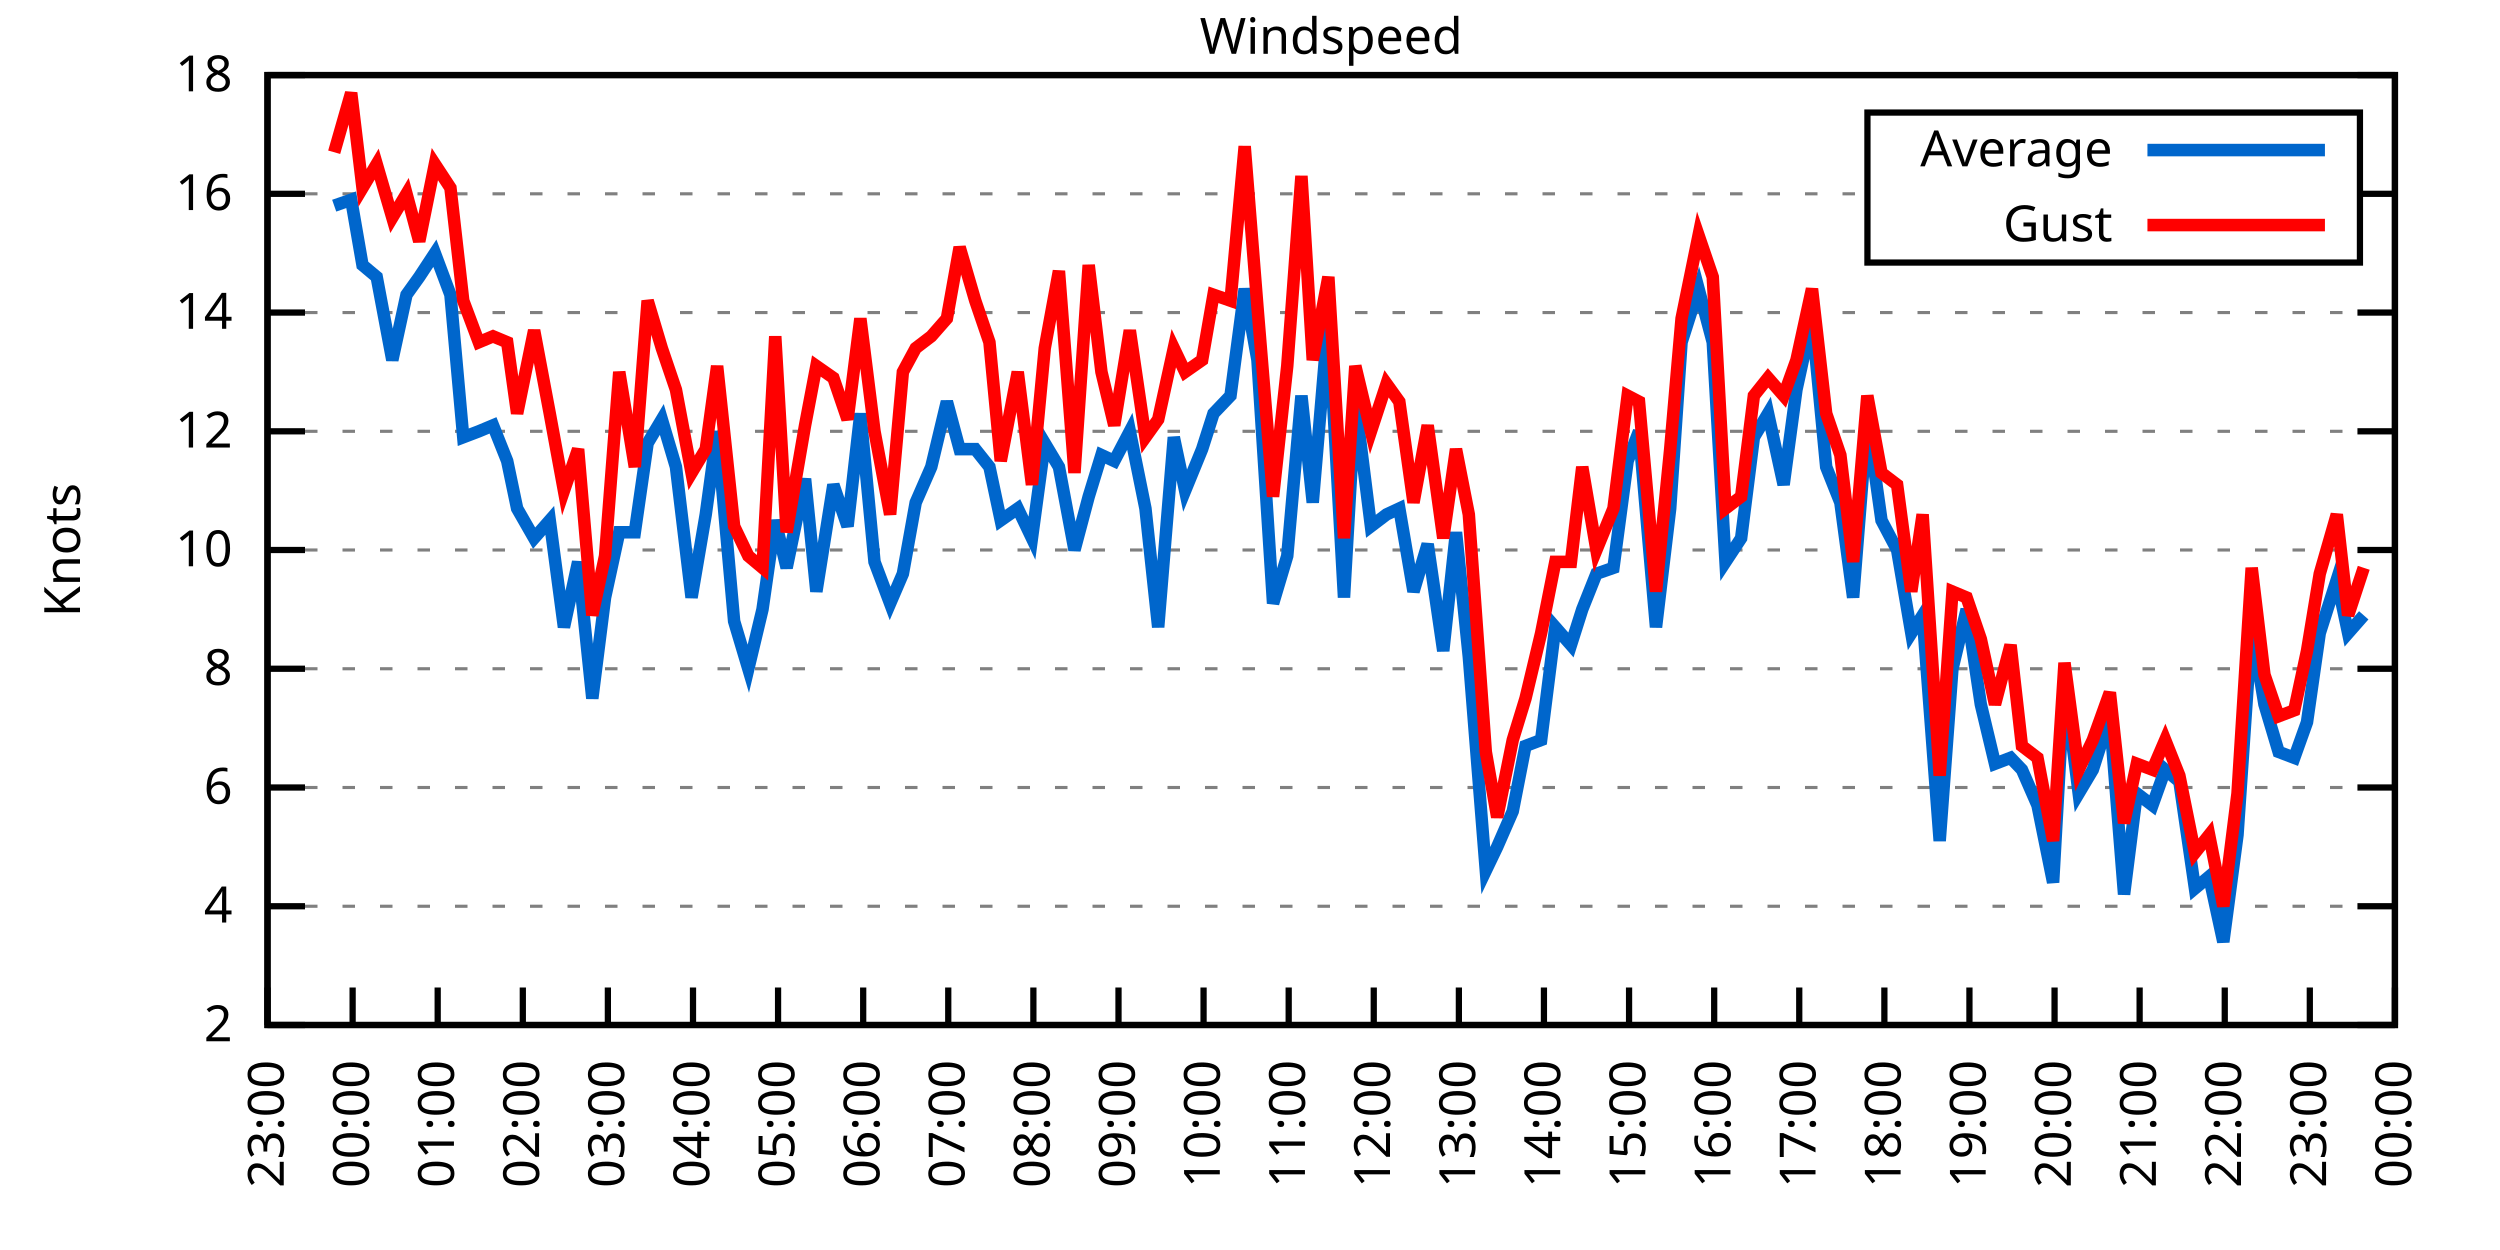
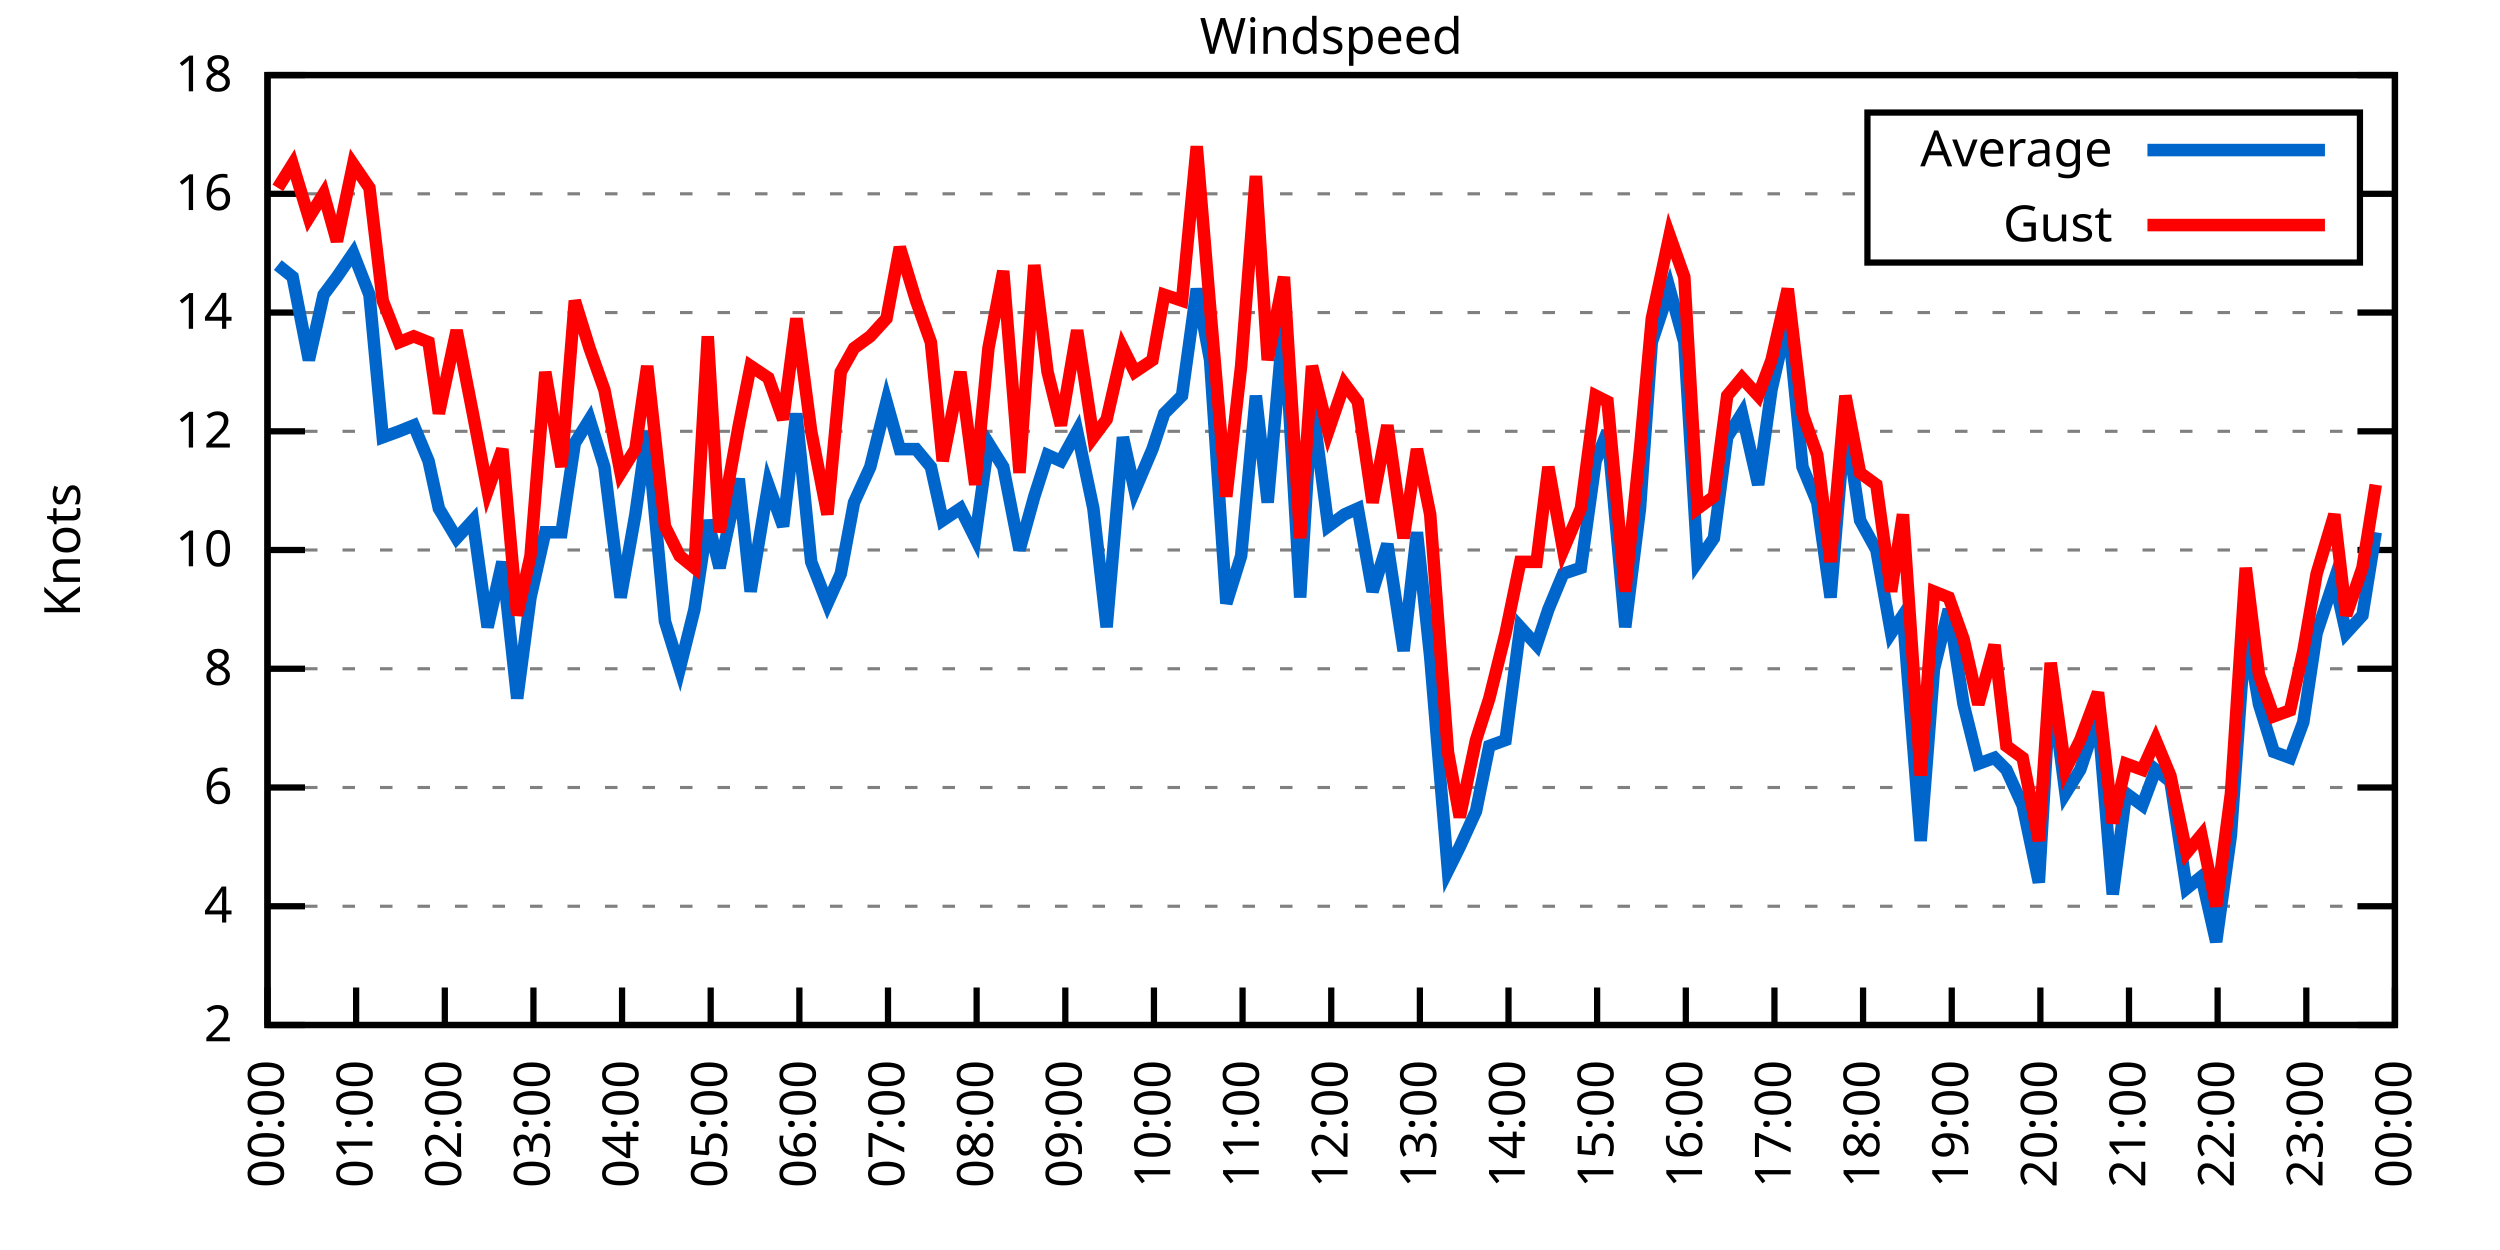
<svg xmlns="http://www.w3.org/2000/svg" xmlns:xlink="http://www.w3.org/1999/xlink" width="400" height="200" viewBox="0 0 400 200">
  <g id="gnuplot_canvas">
    <rect x="0" y="0" width="400" height="200" fill="none" />
    <defs>
      <circle id="gpDot" r="0.5" stroke-width="0.5" stroke="currentColor" />
      <path id="gpPt0" stroke-width="0.333" stroke="currentColor" d="M-1,0 h2 M0,-1 v2" />
      <path id="gpPt1" stroke-width="0.333" stroke="currentColor" d="M-1,-1 L1,1 M1,-1 L-1,1" />
      <path id="gpPt2" stroke-width="0.333" stroke="currentColor" d="M-1,0 L1,0 M0,-1 L0,1 M-1,-1 L1,1 M-1,1 L1,-1" />
      <rect id="gpPt3" stroke-width="0.333" stroke="currentColor" x="-1" y="-1" width="2" height="2" />
      <rect id="gpPt4" stroke-width="0.333" stroke="currentColor" fill="currentColor" x="-1" y="-1" width="2" height="2" />
      <circle id="gpPt5" stroke-width="0.333" stroke="currentColor" cx="0" cy="0" r="1" />
      <use xlink:href="#gpPt5" id="gpPt6" fill="currentColor" stroke="none" />
      <path id="gpPt7" stroke-width="0.333" stroke="currentColor" d="M0,-1.33 L-1.33,0.67 L1.33,0.67 z" />
      <use xlink:href="#gpPt7" id="gpPt8" fill="currentColor" stroke="none" />
      <use xlink:href="#gpPt7" id="gpPt9" stroke="currentColor" transform="rotate(180)" />
      <use xlink:href="#gpPt9" id="gpPt10" fill="currentColor" stroke="none" />
      <use xlink:href="#gpPt3" id="gpPt11" stroke="currentColor" transform="rotate(45)" />
      <use xlink:href="#gpPt11" id="gpPt12" fill="currentColor" stroke="none" />
      <path id="gpPt13" stroke-width="0.333" stroke="currentColor" d="M0,1.330 L1.265,0.411 L0.782,-1.067 L-0.782,-1.076 L-1.265,0.411 z" />
      <use xlink:href="#gpPt13" id="gpPt14" fill="currentColor" stroke="none" />
      <filter id="textbox" filterUnits="objectBoundingBox" x="0" y="0" height="1" width="1">
        <feFlood flood-color="white" flood-opacity="1" result="bgnd" />
        <feComposite in="SourceGraphic" in2="bgnd" operator="atop" />
      </filter>
      <filter id="greybox" filterUnits="objectBoundingBox" x="0" y="0" height="1" width="1">
        <feFlood flood-color="lightgrey" flood-opacity="1" result="grey" />
        <feComposite in="SourceGraphic" in2="grey" operator="atop" />
      </filter>
    </defs>
    <g fill="none" color="white" stroke="currentColor" stroke-width="1.00" stroke-linecap="butt" stroke-linejoin="miter">
</g>
    <g fill="none" color="black" stroke="currentColor" stroke-width="1.00" stroke-linecap="butt" stroke-linejoin="miter">
      <g stroke="none" shape-rendering="crispEdges">
        <polygon fill="rgb(255, 255, 255)" points="42.80,164.00 383.18,164.00 383.18,12.02 42.80,12.02 " />
      </g>
    </g>
    <g fill="none" color="black" stroke="currentColor" stroke-width="1.00" stroke-linecap="butt" stroke-linejoin="miter">
</g>
    <g fill="none" color="black" stroke="black" stroke-width="0.50" stroke-linecap="butt" stroke-linejoin="miter">
</g>
    <g fill="none" color="gray" stroke="currentColor" stroke-width="0.50" stroke-linecap="butt" stroke-linejoin="miter">
      <path stroke="gray" stroke-dasharray="2,4" class="gridline" d="M42.80,164.00 L383.19,164.00  " />
    </g>
    <g fill="none" color="gray" stroke="gray" stroke-width="1.00" stroke-linecap="butt" stroke-linejoin="miter">
</g>
    <g fill="none" color="black" stroke="currentColor" stroke-width="1.00" stroke-linecap="butt" stroke-linejoin="miter">
      <path stroke="black" d="M42.80,164.00 L48.80,164.00 M383.19,164.00 L377.19,164.00  " />
      <g transform="translate(37.20,166.60)" stroke="none" fill="black" font-family="Sans" font-size="8.00" text-anchor="end">
        <text>
          <tspan font-family="Sans"> 2</tspan>
        </text>
      </g>
    </g>
    <g fill="none" color="black" stroke="currentColor" stroke-width="1.00" stroke-linecap="butt" stroke-linejoin="miter">
</g>
    <g fill="none" color="black" stroke="black" stroke-width="0.50" stroke-linecap="butt" stroke-linejoin="miter">
</g>
    <g fill="none" color="gray" stroke="currentColor" stroke-width="0.50" stroke-linecap="butt" stroke-linejoin="miter">
      <path stroke="gray" stroke-dasharray="2,4" class="gridline" d="M42.80,145.00 L383.19,145.00  " />
    </g>
    <g fill="none" color="gray" stroke="gray" stroke-width="1.00" stroke-linecap="butt" stroke-linejoin="miter">
</g>
    <g fill="none" color="black" stroke="currentColor" stroke-width="1.00" stroke-linecap="butt" stroke-linejoin="miter">
      <path stroke="black" d="M42.80,145.00 L48.80,145.00 M383.19,145.00 L377.19,145.00  " />
      <g transform="translate(37.20,147.60)" stroke="none" fill="black" font-family="Sans" font-size="8.00" text-anchor="end">
        <text>
          <tspan font-family="Sans"> 4</tspan>
        </text>
      </g>
    </g>
    <g fill="none" color="black" stroke="currentColor" stroke-width="1.00" stroke-linecap="butt" stroke-linejoin="miter">
</g>
    <g fill="none" color="black" stroke="black" stroke-width="0.50" stroke-linecap="butt" stroke-linejoin="miter">
</g>
    <g fill="none" color="gray" stroke="currentColor" stroke-width="0.50" stroke-linecap="butt" stroke-linejoin="miter">
      <path stroke="gray" stroke-dasharray="2,4" class="gridline" d="M42.80,126.00 L383.19,126.00  " />
    </g>
    <g fill="none" color="gray" stroke="gray" stroke-width="1.00" stroke-linecap="butt" stroke-linejoin="miter">
</g>
    <g fill="none" color="black" stroke="currentColor" stroke-width="1.00" stroke-linecap="butt" stroke-linejoin="miter">
      <path stroke="black" d="M42.80,126.00 L48.80,126.00 M383.19,126.00 L377.19,126.00  " />
      <g transform="translate(37.20,128.60)" stroke="none" fill="black" font-family="Sans" font-size="8.00" text-anchor="end">
        <text>
          <tspan font-family="Sans"> 6</tspan>
        </text>
      </g>
    </g>
    <g fill="none" color="black" stroke="currentColor" stroke-width="1.00" stroke-linecap="butt" stroke-linejoin="miter">
</g>
    <g fill="none" color="black" stroke="black" stroke-width="0.50" stroke-linecap="butt" stroke-linejoin="miter">
</g>
    <g fill="none" color="gray" stroke="currentColor" stroke-width="0.50" stroke-linecap="butt" stroke-linejoin="miter">
      <path stroke="gray" stroke-dasharray="2,4" class="gridline" d="M42.80,107.00 L383.19,107.00  " />
    </g>
    <g fill="none" color="gray" stroke="gray" stroke-width="1.00" stroke-linecap="butt" stroke-linejoin="miter">
</g>
    <g fill="none" color="black" stroke="currentColor" stroke-width="1.00" stroke-linecap="butt" stroke-linejoin="miter">
      <path stroke="black" d="M42.80,107.00 L48.80,107.00 M383.19,107.00 L377.19,107.00  " />
      <g transform="translate(37.20,109.60)" stroke="none" fill="black" font-family="Sans" font-size="8.00" text-anchor="end">
        <text>
          <tspan font-family="Sans"> 8</tspan>
        </text>
      </g>
    </g>
    <g fill="none" color="black" stroke="currentColor" stroke-width="1.00" stroke-linecap="butt" stroke-linejoin="miter">
</g>
    <g fill="none" color="black" stroke="black" stroke-width="0.50" stroke-linecap="butt" stroke-linejoin="miter">
</g>
    <g fill="none" color="gray" stroke="currentColor" stroke-width="0.50" stroke-linecap="butt" stroke-linejoin="miter">
      <path stroke="gray" stroke-dasharray="2,4" class="gridline" d="M42.80,88.00 L383.19,88.00  " />
    </g>
    <g fill="none" color="gray" stroke="gray" stroke-width="1.00" stroke-linecap="butt" stroke-linejoin="miter">
</g>
    <g fill="none" color="black" stroke="currentColor" stroke-width="1.00" stroke-linecap="butt" stroke-linejoin="miter">
      <path stroke="black" d="M42.80,88.00 L48.80,88.00 M383.19,88.00 L377.19,88.00  " />
      <g transform="translate(37.20,90.60)" stroke="none" fill="black" font-family="Sans" font-size="8.00" text-anchor="end">
        <text>
          <tspan font-family="Sans"> 10</tspan>
        </text>
      </g>
    </g>
    <g fill="none" color="black" stroke="currentColor" stroke-width="1.00" stroke-linecap="butt" stroke-linejoin="miter">
</g>
    <g fill="none" color="black" stroke="black" stroke-width="0.50" stroke-linecap="butt" stroke-linejoin="miter">
</g>
    <g fill="none" color="gray" stroke="currentColor" stroke-width="0.50" stroke-linecap="butt" stroke-linejoin="miter">
      <path stroke="gray" stroke-dasharray="2,4" class="gridline" d="M42.80,69.01 L383.19,69.01  " />
    </g>
    <g fill="none" color="gray" stroke="gray" stroke-width="1.00" stroke-linecap="butt" stroke-linejoin="miter">
</g>
    <g fill="none" color="black" stroke="currentColor" stroke-width="1.00" stroke-linecap="butt" stroke-linejoin="miter">
      <path stroke="black" d="M42.80,69.01 L48.80,69.01 M383.19,69.01 L377.19,69.01  " />
      <g transform="translate(37.20,71.61)" stroke="none" fill="black" font-family="Sans" font-size="8.00" text-anchor="end">
        <text>
          <tspan font-family="Sans"> 12</tspan>
        </text>
      </g>
    </g>
    <g fill="none" color="black" stroke="currentColor" stroke-width="1.00" stroke-linecap="butt" stroke-linejoin="miter">
</g>
    <g fill="none" color="black" stroke="black" stroke-width="0.50" stroke-linecap="butt" stroke-linejoin="miter">
</g>
    <g fill="none" color="gray" stroke="currentColor" stroke-width="0.50" stroke-linecap="butt" stroke-linejoin="miter">
      <path stroke="gray" stroke-dasharray="2,4" class="gridline" d="M42.80,50.01 L383.19,50.01  " />
    </g>
    <g fill="none" color="gray" stroke="gray" stroke-width="1.00" stroke-linecap="butt" stroke-linejoin="miter">
</g>
    <g fill="none" color="black" stroke="currentColor" stroke-width="1.00" stroke-linecap="butt" stroke-linejoin="miter">
      <path stroke="black" d="M42.80,50.01 L48.80,50.01 M383.19,50.01 L377.19,50.01  " />
      <g transform="translate(37.20,52.61)" stroke="none" fill="black" font-family="Sans" font-size="8.00" text-anchor="end">
        <text>
          <tspan font-family="Sans"> 14</tspan>
        </text>
      </g>
    </g>
    <g fill="none" color="black" stroke="currentColor" stroke-width="1.00" stroke-linecap="butt" stroke-linejoin="miter">
</g>
    <g fill="none" color="black" stroke="black" stroke-width="0.50" stroke-linecap="butt" stroke-linejoin="miter">
</g>
    <g fill="none" color="gray" stroke="currentColor" stroke-width="0.50" stroke-linecap="butt" stroke-linejoin="miter">
      <path stroke="gray" stroke-dasharray="2,4" class="gridline" d="M42.80,31.01 L298.79,31.01 M377.59,31.01 L383.19,31.01  " />
    </g>
    <g fill="none" color="gray" stroke="gray" stroke-width="1.00" stroke-linecap="butt" stroke-linejoin="miter">
</g>
    <g fill="none" color="black" stroke="currentColor" stroke-width="1.00" stroke-linecap="butt" stroke-linejoin="miter">
      <path stroke="black" d="M42.80,31.01 L48.80,31.01 M383.19,31.01 L377.19,31.01  " />
      <g transform="translate(37.20,33.61)" stroke="none" fill="black" font-family="Sans" font-size="8.00" text-anchor="end">
        <text>
          <tspan font-family="Sans"> 16</tspan>
        </text>
      </g>
    </g>
    <g fill="none" color="black" stroke="currentColor" stroke-width="1.00" stroke-linecap="butt" stroke-linejoin="miter">
</g>
    <g fill="none" color="black" stroke="black" stroke-width="0.50" stroke-linecap="butt" stroke-linejoin="miter">
</g>
    <g fill="none" color="gray" stroke="currentColor" stroke-width="0.50" stroke-linecap="butt" stroke-linejoin="miter">
      <path stroke="gray" stroke-dasharray="2,4" class="gridline" d="M42.80,12.01 L383.19,12.01  " />
    </g>
    <g fill="none" color="gray" stroke="gray" stroke-width="1.00" stroke-linecap="butt" stroke-linejoin="miter">
</g>
    <g fill="none" color="black" stroke="currentColor" stroke-width="1.00" stroke-linecap="butt" stroke-linejoin="miter">
      <path stroke="black" d="M42.80,12.01 L48.80,12.01 M383.19,12.01 L377.19,12.01  " />
      <g transform="translate(37.20,14.61)" stroke="none" fill="black" font-family="Sans" font-size="8.00" text-anchor="end">
        <text>
          <tspan font-family="Sans"> 18</tspan>
        </text>
      </g>
    </g>
    <g fill="none" color="black" stroke="currentColor" stroke-width="1.00" stroke-linecap="butt" stroke-linejoin="miter">
      <path stroke="black" d="M42.80,164.00 L42.80,158.00  " />
      <g transform="translate(45.40,169.60) rotate(270.00)" stroke="none" fill="black" font-family="Sans" font-size="8.00" text-anchor="end">
        <text>
-           <tspan font-family="Sans">23:00</tspan>
-         </text>
-       </g>
-     </g>
-     <g fill="none" color="black" stroke="currentColor" stroke-width="1.00" stroke-linecap="butt" stroke-linejoin="miter">
-       <path stroke="black" d="M56.42,164.00 L56.42,158.00  " />
-       <g transform="translate(59.02,169.60) rotate(270.00)" stroke="none" fill="black" font-family="Sans" font-size="8.00" text-anchor="end">
-         <text>
          <tspan font-family="Sans">00:00</tspan>
        </text>
      </g>
    </g>
    <g fill="none" color="black" stroke="currentColor" stroke-width="1.00" stroke-linecap="butt" stroke-linejoin="miter">
-       <path stroke="black" d="M70.03,164.00 L70.03,158.00  " />
-       <g transform="translate(72.63,169.60) rotate(270.00)" stroke="none" fill="black" font-family="Sans" font-size="8.00" text-anchor="end">
+       <path stroke="black" d="M56.98,164.00 L56.98,158.00  " />
+       <g transform="translate(59.58,169.60) rotate(270.00)" stroke="none" fill="black" font-family="Sans" font-size="8.00" text-anchor="end">
        <text>
          <tspan font-family="Sans">01:00</tspan>
        </text>
      </g>
    </g>
    <g fill="none" color="black" stroke="currentColor" stroke-width="1.00" stroke-linecap="butt" stroke-linejoin="miter">
-       <path stroke="black" d="M83.65,164.00 L83.65,158.00  " />
-       <g transform="translate(86.25,169.60) rotate(270.00)" stroke="none" fill="black" font-family="Sans" font-size="8.00" text-anchor="end">
+       <path stroke="black" d="M71.17,164.00 L71.17,158.00  " />
+       <g transform="translate(73.77,169.60) rotate(270.00)" stroke="none" fill="black" font-family="Sans" font-size="8.00" text-anchor="end">
        <text>
          <tspan font-family="Sans">02:00</tspan>
        </text>
      </g>
    </g>
    <g fill="none" color="black" stroke="currentColor" stroke-width="1.00" stroke-linecap="butt" stroke-linejoin="miter">
-       <path stroke="black" d="M97.26,164.00 L97.26,158.00  " />
-       <g transform="translate(99.86,169.60) rotate(270.00)" stroke="none" fill="black" font-family="Sans" font-size="8.00" text-anchor="end">
+       <path stroke="black" d="M85.35,164.00 L85.35,158.00  " />
+       <g transform="translate(87.95,169.60) rotate(270.00)" stroke="none" fill="black" font-family="Sans" font-size="8.00" text-anchor="end">
        <text>
          <tspan font-family="Sans">03:00</tspan>
        </text>
      </g>
    </g>
    <g fill="none" color="black" stroke="currentColor" stroke-width="1.00" stroke-linecap="butt" stroke-linejoin="miter">
-       <path stroke="black" d="M110.88,164.00 L110.88,158.00  " />
-       <g transform="translate(113.48,169.60) rotate(270.00)" stroke="none" fill="black" font-family="Sans" font-size="8.00" text-anchor="end">
+       <path stroke="black" d="M99.53,164.00 L99.53,158.00  " />
+       <g transform="translate(102.13,169.60) rotate(270.00)" stroke="none" fill="black" font-family="Sans" font-size="8.00" text-anchor="end">
        <text>
          <tspan font-family="Sans">04:00</tspan>
        </text>
      </g>
    </g>
    <g fill="none" color="black" stroke="currentColor" stroke-width="1.00" stroke-linecap="butt" stroke-linejoin="miter">
-       <path stroke="black" d="M124.49,164.00 L124.49,158.00  " />
-       <g transform="translate(127.09,169.60) rotate(270.00)" stroke="none" fill="black" font-family="Sans" font-size="8.00" text-anchor="end">
+       <path stroke="black" d="M113.71,164.00 L113.71,158.00  " />
+       <g transform="translate(116.31,169.60) rotate(270.00)" stroke="none" fill="black" font-family="Sans" font-size="8.00" text-anchor="end">
        <text>
          <tspan font-family="Sans">05:00</tspan>
        </text>
      </g>
    </g>
    <g fill="none" color="black" stroke="currentColor" stroke-width="1.00" stroke-linecap="butt" stroke-linejoin="miter">
-       <path stroke="black" d="M138.11,164.00 L138.11,158.00  " />
-       <g transform="translate(140.71,169.60) rotate(270.00)" stroke="none" fill="black" font-family="Sans" font-size="8.00" text-anchor="end">
+       <path stroke="black" d="M127.90,164.00 L127.90,158.00  " />
+       <g transform="translate(130.50,169.60) rotate(270.00)" stroke="none" fill="black" font-family="Sans" font-size="8.00" text-anchor="end">
        <text>
          <tspan font-family="Sans">06:00</tspan>
        </text>
      </g>
    </g>
    <g fill="none" color="black" stroke="currentColor" stroke-width="1.00" stroke-linecap="butt" stroke-linejoin="miter">
-       <path stroke="black" d="M151.72,164.00 L151.72,158.00  " />
-       <g transform="translate(154.32,169.60) rotate(270.00)" stroke="none" fill="black" font-family="Sans" font-size="8.00" text-anchor="end">
+       <path stroke="black" d="M142.08,164.00 L142.08,158.00  " />
+       <g transform="translate(144.68,169.60) rotate(270.00)" stroke="none" fill="black" font-family="Sans" font-size="8.00" text-anchor="end">
        <text>
          <tspan font-family="Sans">07:00</tspan>
        </text>
      </g>
    </g>
    <g fill="none" color="black" stroke="currentColor" stroke-width="1.00" stroke-linecap="butt" stroke-linejoin="miter">
-       <path stroke="black" d="M165.34,164.00 L165.34,158.00  " />
-       <g transform="translate(167.94,169.60) rotate(270.00)" stroke="none" fill="black" font-family="Sans" font-size="8.00" text-anchor="end">
+       <path stroke="black" d="M156.26,164.00 L156.26,158.00  " />
+       <g transform="translate(158.86,169.60) rotate(270.00)" stroke="none" fill="black" font-family="Sans" font-size="8.00" text-anchor="end">
        <text>
          <tspan font-family="Sans">08:00</tspan>
        </text>
      </g>
    </g>
    <g fill="none" color="black" stroke="currentColor" stroke-width="1.00" stroke-linecap="butt" stroke-linejoin="miter">
-       <path stroke="black" d="M178.96,164.00 L178.96,158.00  " />
-       <g transform="translate(181.56,169.60) rotate(270.00)" stroke="none" fill="black" font-family="Sans" font-size="8.00" text-anchor="end">
+       <path stroke="black" d="M170.45,164.00 L170.45,158.00  " />
+       <g transform="translate(173.05,169.60) rotate(270.00)" stroke="none" fill="black" font-family="Sans" font-size="8.00" text-anchor="end">
        <text>
          <tspan font-family="Sans">09:00</tspan>
        </text>
      </g>
    </g>
    <g fill="none" color="black" stroke="currentColor" stroke-width="1.00" stroke-linecap="butt" stroke-linejoin="miter">
-       <path stroke="black" d="M192.57,164.00 L192.57,158.00  " />
-       <g transform="translate(195.17,169.60) rotate(270.00)" stroke="none" fill="black" font-family="Sans" font-size="8.00" text-anchor="end">
+       <path stroke="black" d="M184.63,164.00 L184.63,158.00  " />
+       <g transform="translate(187.23,169.60) rotate(270.00)" stroke="none" fill="black" font-family="Sans" font-size="8.00" text-anchor="end">
        <text>
          <tspan font-family="Sans">10:00</tspan>
        </text>
      </g>
    </g>
    <g fill="none" color="black" stroke="currentColor" stroke-width="1.00" stroke-linecap="butt" stroke-linejoin="miter">
-       <path stroke="black" d="M206.19,164.00 L206.19,158.00  " />
-       <g transform="translate(208.79,169.60) rotate(270.00)" stroke="none" fill="black" font-family="Sans" font-size="8.00" text-anchor="end">
+       <path stroke="black" d="M198.81,164.00 L198.81,158.00  " />
+       <g transform="translate(201.41,169.60) rotate(270.00)" stroke="none" fill="black" font-family="Sans" font-size="8.00" text-anchor="end">
        <text>
          <tspan font-family="Sans">11:00</tspan>
        </text>
      </g>
    </g>
    <g fill="none" color="black" stroke="currentColor" stroke-width="1.00" stroke-linecap="butt" stroke-linejoin="miter">
-       <path stroke="black" d="M219.80,164.00 L219.80,158.00  " />
-       <g transform="translate(222.40,169.60) rotate(270.00)" stroke="none" fill="black" font-family="Sans" font-size="8.00" text-anchor="end">
+       <path stroke="black" d="M213.00,164.00 L213.00,158.00  " />
+       <g transform="translate(215.60,169.60) rotate(270.00)" stroke="none" fill="black" font-family="Sans" font-size="8.00" text-anchor="end">
        <text>
          <tspan font-family="Sans">12:00</tspan>
        </text>
      </g>
    </g>
    <g fill="none" color="black" stroke="currentColor" stroke-width="1.00" stroke-linecap="butt" stroke-linejoin="miter">
-       <path stroke="black" d="M233.42,164.00 L233.42,158.00  " />
-       <g transform="translate(236.02,169.60) rotate(270.00)" stroke="none" fill="black" font-family="Sans" font-size="8.00" text-anchor="end">
+       <path stroke="black" d="M227.18,164.00 L227.18,158.00  " />
+       <g transform="translate(229.78,169.60) rotate(270.00)" stroke="none" fill="black" font-family="Sans" font-size="8.00" text-anchor="end">
        <text>
          <tspan font-family="Sans">13:00</tspan>
        </text>
      </g>
    </g>
    <g fill="none" color="black" stroke="currentColor" stroke-width="1.00" stroke-linecap="butt" stroke-linejoin="miter">
-       <path stroke="black" d="M247.03,164.00 L247.03,158.00  " />
-       <g transform="translate(249.63,169.60) rotate(270.00)" stroke="none" fill="black" font-family="Sans" font-size="8.00" text-anchor="end">
+       <path stroke="black" d="M241.36,164.00 L241.36,158.00  " />
+       <g transform="translate(243.96,169.60) rotate(270.00)" stroke="none" fill="black" font-family="Sans" font-size="8.00" text-anchor="end">
        <text>
          <tspan font-family="Sans">14:00</tspan>
        </text>
      </g>
    </g>
    <g fill="none" color="black" stroke="currentColor" stroke-width="1.00" stroke-linecap="butt" stroke-linejoin="miter">
-       <path stroke="black" d="M260.65,164.00 L260.65,158.00  " />
-       <g transform="translate(263.25,169.60) rotate(270.00)" stroke="none" fill="black" font-family="Sans" font-size="8.00" text-anchor="end">
+       <path stroke="black" d="M255.54,164.00 L255.54,158.00  " />
+       <g transform="translate(258.14,169.60) rotate(270.00)" stroke="none" fill="black" font-family="Sans" font-size="8.00" text-anchor="end">
        <text>
          <tspan font-family="Sans">15:00</tspan>
        </text>
      </g>
    </g>
    <g fill="none" color="black" stroke="currentColor" stroke-width="1.00" stroke-linecap="butt" stroke-linejoin="miter">
-       <path stroke="black" d="M274.27,164.00 L274.27,158.00  " />
-       <g transform="translate(276.87,169.60) rotate(270.00)" stroke="none" fill="black" font-family="Sans" font-size="8.00" text-anchor="end">
+       <path stroke="black" d="M269.73,164.00 L269.73,158.00  " />
+       <g transform="translate(272.33,169.60) rotate(270.00)" stroke="none" fill="black" font-family="Sans" font-size="8.00" text-anchor="end">
        <text>
          <tspan font-family="Sans">16:00</tspan>
        </text>
      </g>
    </g>
    <g fill="none" color="black" stroke="currentColor" stroke-width="1.00" stroke-linecap="butt" stroke-linejoin="miter">
-       <path stroke="black" d="M287.88,164.00 L287.88,158.00  " />
-       <g transform="translate(290.48,169.60) rotate(270.00)" stroke="none" fill="black" font-family="Sans" font-size="8.00" text-anchor="end">
+       <path stroke="black" d="M283.91,164.00 L283.91,158.00  " />
+       <g transform="translate(286.51,169.60) rotate(270.00)" stroke="none" fill="black" font-family="Sans" font-size="8.00" text-anchor="end">
        <text>
          <tspan font-family="Sans">17:00</tspan>
        </text>
      </g>
    </g>
    <g fill="none" color="black" stroke="currentColor" stroke-width="1.00" stroke-linecap="butt" stroke-linejoin="miter">
-       <path stroke="black" d="M301.50,164.00 L301.50,158.00  " />
-       <g transform="translate(304.10,169.60) rotate(270.00)" stroke="none" fill="black" font-family="Sans" font-size="8.00" text-anchor="end">
+       <path stroke="black" d="M298.09,164.00 L298.09,158.00  " />
+       <g transform="translate(300.69,169.60) rotate(270.00)" stroke="none" fill="black" font-family="Sans" font-size="8.00" text-anchor="end">
        <text>
          <tspan font-family="Sans">18:00</tspan>
        </text>
      </g>
    </g>
    <g fill="none" color="black" stroke="currentColor" stroke-width="1.00" stroke-linecap="butt" stroke-linejoin="miter">
-       <path stroke="black" d="M315.11,164.00 L315.11,158.00  " />
-       <g transform="translate(317.71,169.60) rotate(270.00)" stroke="none" fill="black" font-family="Sans" font-size="8.00" text-anchor="end">
+       <path stroke="black" d="M312.28,164.00 L312.28,158.00  " />
+       <g transform="translate(314.88,169.60) rotate(270.00)" stroke="none" fill="black" font-family="Sans" font-size="8.00" text-anchor="end">
        <text>
          <tspan font-family="Sans">19:00</tspan>
        </text>
      </g>
    </g>
    <g fill="none" color="black" stroke="currentColor" stroke-width="1.00" stroke-linecap="butt" stroke-linejoin="miter">
-       <path stroke="black" d="M328.73,164.00 L328.73,158.00  " />
-       <g transform="translate(331.33,169.60) rotate(270.00)" stroke="none" fill="black" font-family="Sans" font-size="8.00" text-anchor="end">
+       <path stroke="black" d="M326.46,164.00 L326.46,158.00  " />
+       <g transform="translate(329.06,169.60) rotate(270.00)" stroke="none" fill="black" font-family="Sans" font-size="8.00" text-anchor="end">
        <text>
          <tspan font-family="Sans">20:00</tspan>
        </text>
      </g>
    </g>
    <g fill="none" color="black" stroke="currentColor" stroke-width="1.00" stroke-linecap="butt" stroke-linejoin="miter">
-       <path stroke="black" d="M342.34,164.00 L342.34,158.00  " />
-       <g transform="translate(344.94,169.60) rotate(270.00)" stroke="none" fill="black" font-family="Sans" font-size="8.00" text-anchor="end">
+       <path stroke="black" d="M340.64,164.00 L340.64,158.00  " />
+       <g transform="translate(343.24,169.60) rotate(270.00)" stroke="none" fill="black" font-family="Sans" font-size="8.00" text-anchor="end">
        <text>
          <tspan font-family="Sans">21:00</tspan>
        </text>
      </g>
    </g>
    <g fill="none" color="black" stroke="currentColor" stroke-width="1.00" stroke-linecap="butt" stroke-linejoin="miter">
-       <path stroke="black" d="M355.96,164.00 L355.96,158.00  " />
-       <g transform="translate(358.56,169.60) rotate(270.00)" stroke="none" fill="black" font-family="Sans" font-size="8.00" text-anchor="end">
+       <path stroke="black" d="M354.82,164.00 L354.82,158.00  " />
+       <g transform="translate(357.42,169.60) rotate(270.00)" stroke="none" fill="black" font-family="Sans" font-size="8.00" text-anchor="end">
        <text>
          <tspan font-family="Sans">22:00</tspan>
        </text>
      </g>
    </g>
    <g fill="none" color="black" stroke="currentColor" stroke-width="1.00" stroke-linecap="butt" stroke-linejoin="miter">
-       <path stroke="black" d="M369.57,164.00 L369.57,158.00  " />
-       <g transform="translate(372.17,169.60) rotate(270.00)" stroke="none" fill="black" font-family="Sans" font-size="8.00" text-anchor="end">
+       <path stroke="black" d="M369.01,164.00 L369.01,158.00  " />
+       <g transform="translate(371.61,169.60) rotate(270.00)" stroke="none" fill="black" font-family="Sans" font-size="8.00" text-anchor="end">
        <text>
          <tspan font-family="Sans">23:00</tspan>
        </text>
      </g>
    </g>
    <g fill="none" color="black" stroke="currentColor" stroke-width="1.00" stroke-linecap="butt" stroke-linejoin="miter">
      <path stroke="black" d="M383.19,164.00 L383.19,158.00  " />
      <g transform="translate(385.79,169.60) rotate(270.00)" stroke="none" fill="black" font-family="Sans" font-size="8.00" text-anchor="end">
        <text>
          <tspan font-family="Sans">00:00</tspan>
        </text>
      </g>
    </g>
    <g fill="none" color="black" stroke="currentColor" stroke-width="1.00" stroke-linecap="butt" stroke-linejoin="miter">
</g>
    <g fill="none" color="black" stroke="currentColor" stroke-width="1.00" stroke-linecap="butt" stroke-linejoin="miter">
      <path stroke="black" d="M42.80,12.01 L42.80,164.00 L383.19,164.00 L383.19,12.01 L42.80,12.01 Z  " />
    </g>
    <g fill="none" color="black" stroke="currentColor" stroke-width="1.00" stroke-linecap="butt" stroke-linejoin="miter">
</g>
    <g fill="none" color="black" stroke="currentColor" stroke-width="1.00" stroke-linecap="butt" stroke-linejoin="miter">
      <path stroke="black" d="M298.79,42.01 L298.79,18.01 L377.59,18.01 L377.59,42.01 L298.79,42.01 Z  " />
    </g>
    <g id="Windspeed_plot_1">
      <g fill="none" color="white" stroke="black" stroke-width="2.00" stroke-linecap="butt" stroke-linejoin="miter">
</g>
      <g fill="none" color="black" stroke="currentColor" stroke-width="2.00" stroke-linecap="butt" stroke-linejoin="miter">
        <g transform="translate(337.99,26.61)" stroke="none" fill="black" font-family="Sans" font-size="8.00" text-anchor="end">
          <text>
            <tspan font-family="Sans">Average</tspan>
          </text>
        </g>
      </g>
      <g fill="none" color="black" stroke="currentColor" stroke-width="2.00" stroke-linecap="butt" stroke-linejoin="miter">
-         <path stroke="rgb(  0, 102, 204)" d="M343.59,24.01 L371.99,24.01 M53.47,32.91 L56.19,31.96 L58.00,42.41 L60.27,44.31 L62.77,57.61 L65.04,47.16   L67.08,44.31 L69.58,40.51 L72.07,47.16 L74.12,69.96 L76.61,69.01 L78.88,68.06 L81.15,73.76 L82.74,81.36   L85.46,86.11 L87.96,83.26 L90.23,100.35 L92.50,89.90 L94.77,111.75 L96.81,95.60 L99.08,85.16 L101.57,85.16   L103.62,70.91 L105.89,67.11 L108.15,74.71 L110.65,95.60 L112.92,82.31 L114.74,69.01 L117.46,99.40 L119.73,107.00   L122.00,97.50 L124.04,83.26 L125.86,90.85 L128.81,76.61 L130.62,94.65 L133.34,77.56 L135.61,84.21 L137.66,66.16   L139.92,89.90 L142.42,96.55 L144.46,91.80 L146.51,80.41 L149.00,74.71 L151.50,64.26 L153.54,71.86 L156.04,71.86   L158.31,74.71 L160.12,83.26 L162.84,81.36 L165.11,86.11 L167.16,70.91 L169.43,74.71 L171.92,88.00 L174.19,79.46   L176.23,72.81 L178.28,73.76 L180.77,69.01 L183.27,81.36 L185.31,100.35 L187.81,69.96 L189.62,78.51 L192.34,71.86   L194.16,66.16 L196.88,63.31 L199.15,46.21 L201.19,57.61 L203.69,96.55 L205.96,88.95 L208.23,63.31 L210.04,80.41   L212.54,50.96 L215.04,95.60 L216.85,64.26 L219.35,84.21 L221.85,82.31 L223.89,81.36 L226.16,94.65 L228.43,87.06   L230.92,104.15 L232.96,85.16 L235.01,105.10 L237.73,139.30 L239.55,135.50 L242.04,129.80 L244.08,119.35 L246.58,118.40   L248.85,100.35 L251.35,103.20 L253.16,97.50 L255.43,91.80 L258.15,90.85 L260.42,73.76 L262.24,69.01 L264.96,100.35   L267.23,81.36 L269.05,54.76 L271.77,46.21 L274.04,54.76 L276.08,89.90 L278.58,86.11 L280.62,69.96 L282.89,66.16   L285.38,77.56 L287.43,62.36 L289.92,50.96 L292.19,74.71 L294.46,80.41 L296.50,95.60 L298.77,67.11 L301.04,83.26   L303.54,88.00 L305.81,101.30 L307.62,98.45 L310.35,134.55 L312.39,107.00 L314.66,97.50 L316.93,112.70 L319.20,122.20   L321.69,121.25 L323.51,123.15 L326.00,128.85 L328.50,141.20 L330.32,108.90 L332.59,126.95 L334.85,123.15 L337.58,114.60   L339.85,143.10 L341.89,126.95 L344.39,128.85 L346.43,123.15 L348.70,125.05 L351.19,142.15 L353.46,140.25 L355.73,150.70   L358.00,133.60 L360.27,100.35 L362.31,112.70 L364.58,120.30 L367.08,121.25 L369.12,115.55 L371.16,101.30 L373.89,92.75   L375.70,101.30 L378.20,98.45  " />
+         <path stroke="rgb(  0, 102, 204)" d="M343.59,24.01 L371.99,24.01 M44.45,42.41 L46.82,44.31 L49.42,57.61 L51.78,47.16 L53.91,44.31 L56.51,40.51   L59.11,47.16 L61.24,69.96 L63.84,69.01 L66.20,68.06 L68.57,73.76 L70.22,81.36 L73.06,86.11 L75.66,83.26   L78.02,100.35 L80.38,89.90 L82.75,111.75 L84.88,95.60 L87.24,85.16 L89.84,85.16 L91.97,70.91 L94.33,67.11   L96.70,74.71 L99.30,95.60 L101.66,82.31 L103.55,69.01 L106.39,99.40 L108.75,107.00 L111.11,97.50 L113.24,83.26   L115.13,90.85 L118.21,76.61 L120.10,94.65 L122.93,77.56 L125.30,84.21 L127.42,66.16 L129.79,89.90 L132.39,96.55   L134.52,91.80 L136.64,80.41 L139.24,74.71 L141.84,64.26 L143.97,71.86 L146.57,71.86 L148.94,74.71 L150.83,83.26   L153.66,81.36 L156.03,86.11 L158.15,70.91 L160.52,74.71 L163.12,88.00 L165.48,79.46 L167.61,72.81 L169.74,73.76   L172.34,69.01 L174.94,81.36 L177.06,100.35 L179.67,69.96 L181.56,78.51 L184.39,71.86 L186.28,66.16 L189.12,63.31   L191.48,46.21 L193.61,57.61 L196.21,96.55 L198.58,88.95 L200.94,63.31 L202.83,80.41 L205.43,50.96 L208.03,95.60   L209.92,64.26 L212.52,84.21 L215.12,82.31 L217.25,81.36 L219.61,94.65 L221.98,87.06 L224.58,104.15 L226.71,85.16   L228.83,105.10 L231.67,139.30 L233.56,135.50 L236.16,129.80 L238.29,119.35 L240.89,118.40 L243.25,100.35 L245.85,103.20   L247.74,97.50 L250.11,91.80 L252.94,90.85 L255.31,73.76 L257.20,69.01 L260.04,100.35 L262.40,81.36 L264.29,54.76   L267.13,46.21 L269.49,54.76 L271.62,89.90 L274.22,86.11 L276.35,69.96 L278.71,66.16 L281.31,77.56 L283.44,62.36   L286.04,50.96 L288.40,74.71 L290.76,80.41 L292.89,95.60 L295.26,67.11 L297.62,83.26 L300.22,88.00 L302.58,101.30   L304.47,98.45 L307.31,134.55 L309.44,107.00 L311.80,97.50 L314.17,112.70 L316.53,122.20 L319.13,121.25 L321.02,123.15   L323.62,128.85 L326.22,141.20 L328.11,108.90 L330.48,126.95 L332.84,123.15 L335.68,114.60 L338.04,143.10 L340.17,126.95   L342.77,128.85 L344.90,123.15 L347.26,125.05 L349.86,142.15 L352.22,140.25 L354.59,150.70 L356.95,133.60 L359.32,100.35   L361.44,112.70 L363.81,120.30 L366.41,121.25 L368.53,115.55 L370.66,101.30 L373.50,92.75 L375.39,101.30 L377.99,98.45   L380.12,85.16  " />
      </g>
    </g>
    <g id="Windspeed_plot_2">
      <g fill="none" color="black" stroke="currentColor" stroke-width="2.00" stroke-linecap="butt" stroke-linejoin="miter">
        <g transform="translate(337.99,38.61)" stroke="none" fill="black" font-family="Sans" font-size="8.00" text-anchor="end">
          <text>
            <tspan font-family="Sans">Gust</tspan>
          </text>
        </g>
      </g>
      <g fill="none" color="black" stroke="currentColor" stroke-width="2.00" stroke-linecap="butt" stroke-linejoin="miter">
-         <path stroke="rgb(255,   0,   0)" d="M343.59,36.01 L371.99,36.01 M53.47,24.36 L56.19,14.86 L58.00,30.06 L60.27,26.26 L62.77,34.81 L65.04,31.01   L67.08,38.61 L69.58,26.26 L72.07,30.06 L74.12,48.11 L76.61,54.76 L78.88,53.81 L81.15,54.76 L82.74,66.16   L85.46,52.86 L87.96,66.16 L90.23,78.51 L92.50,71.86 L94.77,98.45 L96.81,88.95 L99.08,59.51 L101.57,74.71   L103.62,48.11 L105.89,55.71 L108.15,62.36 L110.65,75.66 L112.92,71.86 L114.74,58.56 L117.46,84.21 L119.73,88.95   L122.00,90.85 L124.04,53.81 L125.86,85.16 L128.81,68.06 L130.62,58.56 L133.34,60.46 L135.61,67.11 L137.66,50.96   L139.92,69.01 L142.42,82.31 L144.46,59.51 L146.51,55.71 L149.00,53.81 L151.50,50.96 L153.54,39.56 L156.04,48.11   L158.31,54.76 L160.12,73.76 L162.84,59.51 L165.11,77.56 L167.16,55.71 L169.43,43.36 L171.92,75.66 L174.19,42.41   L176.23,59.51 L178.28,68.06 L180.77,52.86 L183.27,69.96 L185.31,67.11 L187.81,55.71 L189.62,59.51 L192.34,57.61   L194.16,47.16 L196.88,48.11 L199.15,23.41 L201.19,49.06 L203.69,79.46 L205.96,58.56 L208.23,28.16 L210.04,57.61   L212.54,44.31 L215.04,86.11 L216.85,58.56 L219.35,69.01 L221.85,61.41 L223.89,64.26 L226.16,80.41 L228.43,68.06   L230.92,86.11 L232.96,71.86 L235.01,82.31 L237.73,120.30 L239.55,130.75 L242.04,118.40 L244.08,111.75 L246.58,101.30   L248.85,89.90 L251.35,89.90 L253.16,74.71 L255.43,88.00 L258.15,81.36 L260.42,63.31 L262.24,64.26 L264.96,94.65   L267.23,71.86 L269.05,50.96 L271.77,37.66 L274.04,44.31 L276.08,81.36 L278.58,79.46 L280.62,63.31 L282.89,60.46   L285.38,63.31 L287.43,57.61 L289.92,46.21 L292.19,66.16 L294.46,72.81 L296.50,89.90 L298.77,63.31 L301.04,75.66   L303.54,77.56 L305.81,94.65 L307.62,82.31 L310.35,124.10 L312.39,94.65 L314.66,95.60 L316.93,102.25 L319.20,112.70   L321.69,103.20 L323.51,119.35 L326.00,121.25 L328.50,134.55 L330.32,106.05 L332.59,123.15 L334.85,118.40 L337.58,110.80   L339.85,131.70 L341.89,122.20 L344.39,123.15 L346.43,118.40 L348.70,124.10 L351.19,136.45 L353.46,133.60 L355.73,145.00   L358.00,126.95 L360.27,90.85 L362.31,107.95 L364.58,114.60 L367.08,113.65 L369.12,104.15 L371.16,91.80 L373.89,82.31   L375.70,98.45 L378.20,90.85  " />
+         <path stroke="rgb(255,   0,   0)" d="M343.59,36.01 L371.99,36.01 M44.45,30.06 L46.82,26.26 L49.42,34.81 L51.78,31.01 L53.91,38.61 L56.51,26.26   L59.11,30.06 L61.24,48.11 L63.84,54.76 L66.20,53.81 L68.57,54.76 L70.22,66.16 L73.06,52.86 L75.66,66.16   L78.02,78.51 L80.38,71.86 L82.75,98.45 L84.88,88.95 L87.24,59.51 L89.84,74.71 L91.97,48.11 L94.33,55.71   L96.70,62.36 L99.30,75.66 L101.66,71.86 L103.55,58.56 L106.39,84.21 L108.75,88.95 L111.11,90.85 L113.24,53.81   L115.13,85.16 L118.21,68.06 L120.10,58.56 L122.93,60.46 L125.30,67.11 L127.42,50.96 L129.79,69.01 L132.39,82.31   L134.52,59.51 L136.64,55.71 L139.24,53.81 L141.84,50.96 L143.97,39.56 L146.57,48.11 L148.94,54.76 L150.83,73.76   L153.66,59.51 L156.03,77.56 L158.15,55.71 L160.52,43.36 L163.12,75.66 L165.48,42.41 L167.61,59.51 L169.74,68.06   L172.34,52.86 L174.94,69.96 L177.06,67.11 L179.67,55.71 L181.56,59.51 L184.39,57.61 L186.28,47.16 L189.12,48.11   L191.48,23.41 L193.61,49.06 L196.21,79.46 L198.58,58.56 L200.94,28.16 L202.83,57.61 L205.43,44.31 L208.03,86.11   L209.92,58.56 L212.52,69.01 L215.12,61.41 L217.25,64.26 L219.61,80.41 L221.98,68.06 L224.58,86.11 L226.71,71.86   L228.83,82.31 L231.67,120.30 L233.56,130.75 L236.16,118.40 L238.29,111.75 L240.89,101.30 L243.25,89.90 L245.85,89.90   L247.74,74.71 L250.11,88.00 L252.94,81.36 L255.31,63.31 L257.20,64.26 L260.04,94.65 L262.40,71.86 L264.29,50.96   L267.13,37.66 L269.49,44.31 L271.62,81.36 L274.22,79.46 L276.35,63.31 L278.71,60.46 L281.31,63.31 L283.44,57.61   L286.04,46.21 L288.40,66.16 L290.76,72.81 L292.89,89.90 L295.26,63.31 L297.62,75.66 L300.22,77.56 L302.58,94.65   L304.47,82.31 L307.31,124.10 L309.44,94.65 L311.80,95.60 L314.17,102.25 L316.53,112.70 L319.13,103.20 L321.02,119.35   L323.62,121.25 L326.22,134.55 L328.11,106.05 L330.48,123.15 L332.84,118.40 L335.68,110.80 L338.04,131.70 L340.17,122.20   L342.77,123.15 L344.90,118.40 L347.26,124.10 L349.86,136.45 L352.22,133.60 L354.59,145.00 L356.95,126.95 L359.32,90.85   L361.44,107.95 L363.81,114.60 L366.41,113.65 L368.53,104.15 L370.66,91.80 L373.50,82.31 L375.39,98.45 L377.99,90.85   L380.12,77.56  " />
      </g>
    </g>
    <g fill="none" color="black" stroke="currentColor" stroke-width="2.00" stroke-linecap="butt" stroke-linejoin="miter">
</g>
    <g fill="none" color="black" stroke="black" stroke-width="1.00" stroke-linecap="butt" stroke-linejoin="miter">
</g>
    <g fill="none" color="black" stroke="currentColor" stroke-width="1.00" stroke-linecap="butt" stroke-linejoin="miter">
      <path stroke="black" d="M42.80,12.01 L42.80,164.00 L383.19,164.00 L383.19,12.01 L42.80,12.01 Z  " />
      <g transform="translate(12.80,88.01) rotate(270.00)" stroke="none" fill="black" font-family="Sans" font-size="8.00" text-anchor="middle">
        <text>
          <tspan font-family="Sans">Knots</tspan>
        </text>
      </g>
    </g>
    <g fill="none" color="black" stroke="currentColor" stroke-width="1.00" stroke-linecap="butt" stroke-linejoin="miter">
</g>
    <g fill="none" color="black" stroke="currentColor" stroke-width="1.00" stroke-linecap="butt" stroke-linejoin="miter">
      <g transform="translate(212.99,8.61)" stroke="none" fill="black" font-family="Sans" font-size="8.00" text-anchor="middle">
        <text>
          <tspan font-family="Sans">Windspeed</tspan>
        </text>
      </g>
    </g>
    <g fill="none" color="black" stroke="currentColor" stroke-width="1.00" stroke-linecap="butt" stroke-linejoin="miter">
</g>
  </g>
</svg>
